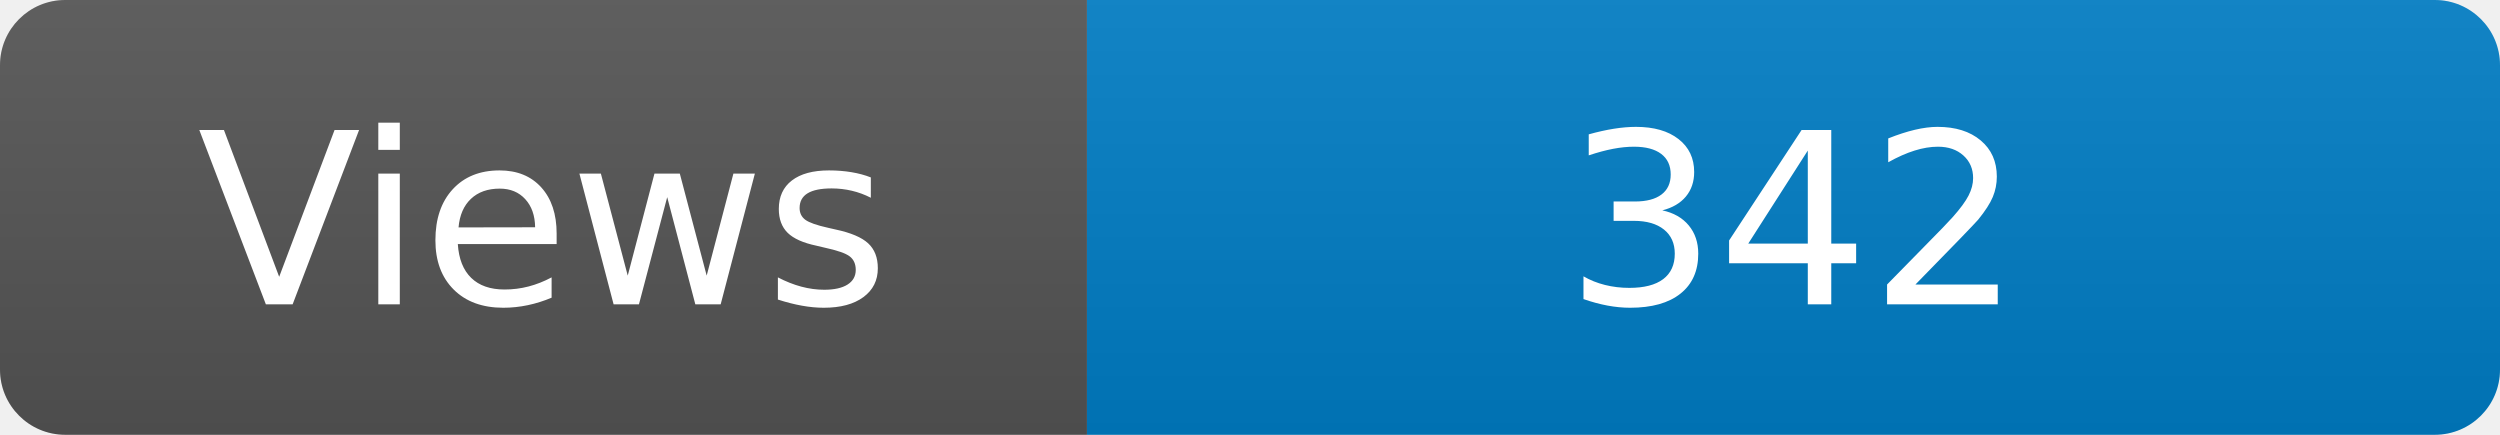
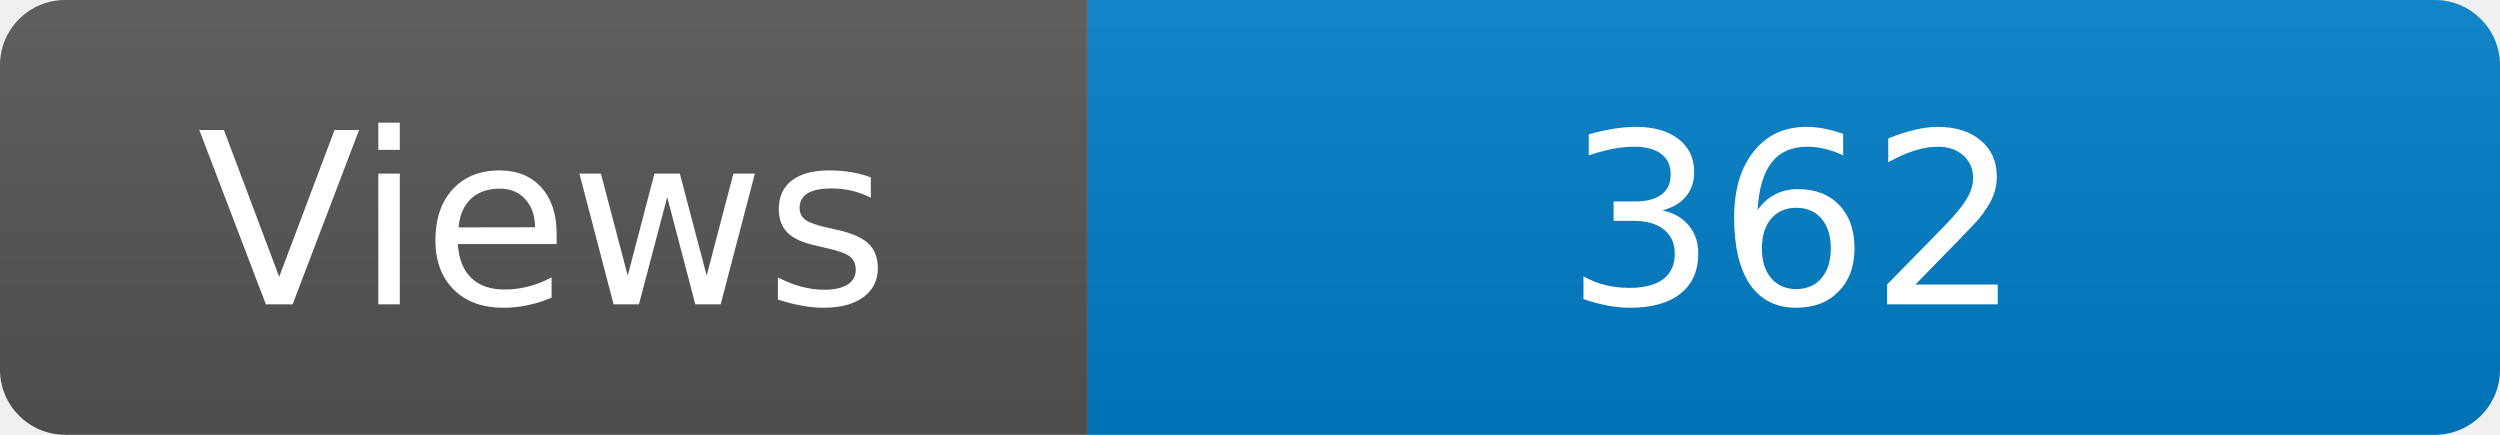
<svg xmlns="http://www.w3.org/2000/svg" width="115" height="20" role="img" aria-label="Maintained?: yes">
  <linearGradient id="s" x2="0" y2="100%">
    <stop offset="0" stop-color="#bbb" stop-opacity=".1" />
    <stop offset="1" stop-opacity=".1" />
  </linearGradient>
  <clipPath id="r">
    <rect width="115" height="20" rx="3" fill="#fff" />
  </clipPath>
  <g clip-path="url(#r)">
    <rect width="50" height="20" fill="#555" />
    <rect x="50" width="160" height="20" fill="#007ec6" />
    <rect width="115" height="20" fill="url(#s)" />
  </g>
  <g fill="#fff" text-anchor="middle" font-family="Verdana,Geneva,DejaVu Sans,sans-serif" font-size="110">
    <text x="250" y="140" transform="scale(.1)" fill="#fff">Views</text>
-     <text x="825" y="140" transform="scale(.1)" fill="#fff">342</text>
+     <text x="825" y="140" transform="scale(.1)" fill="#fff">362</text>
  </g>
</svg>
